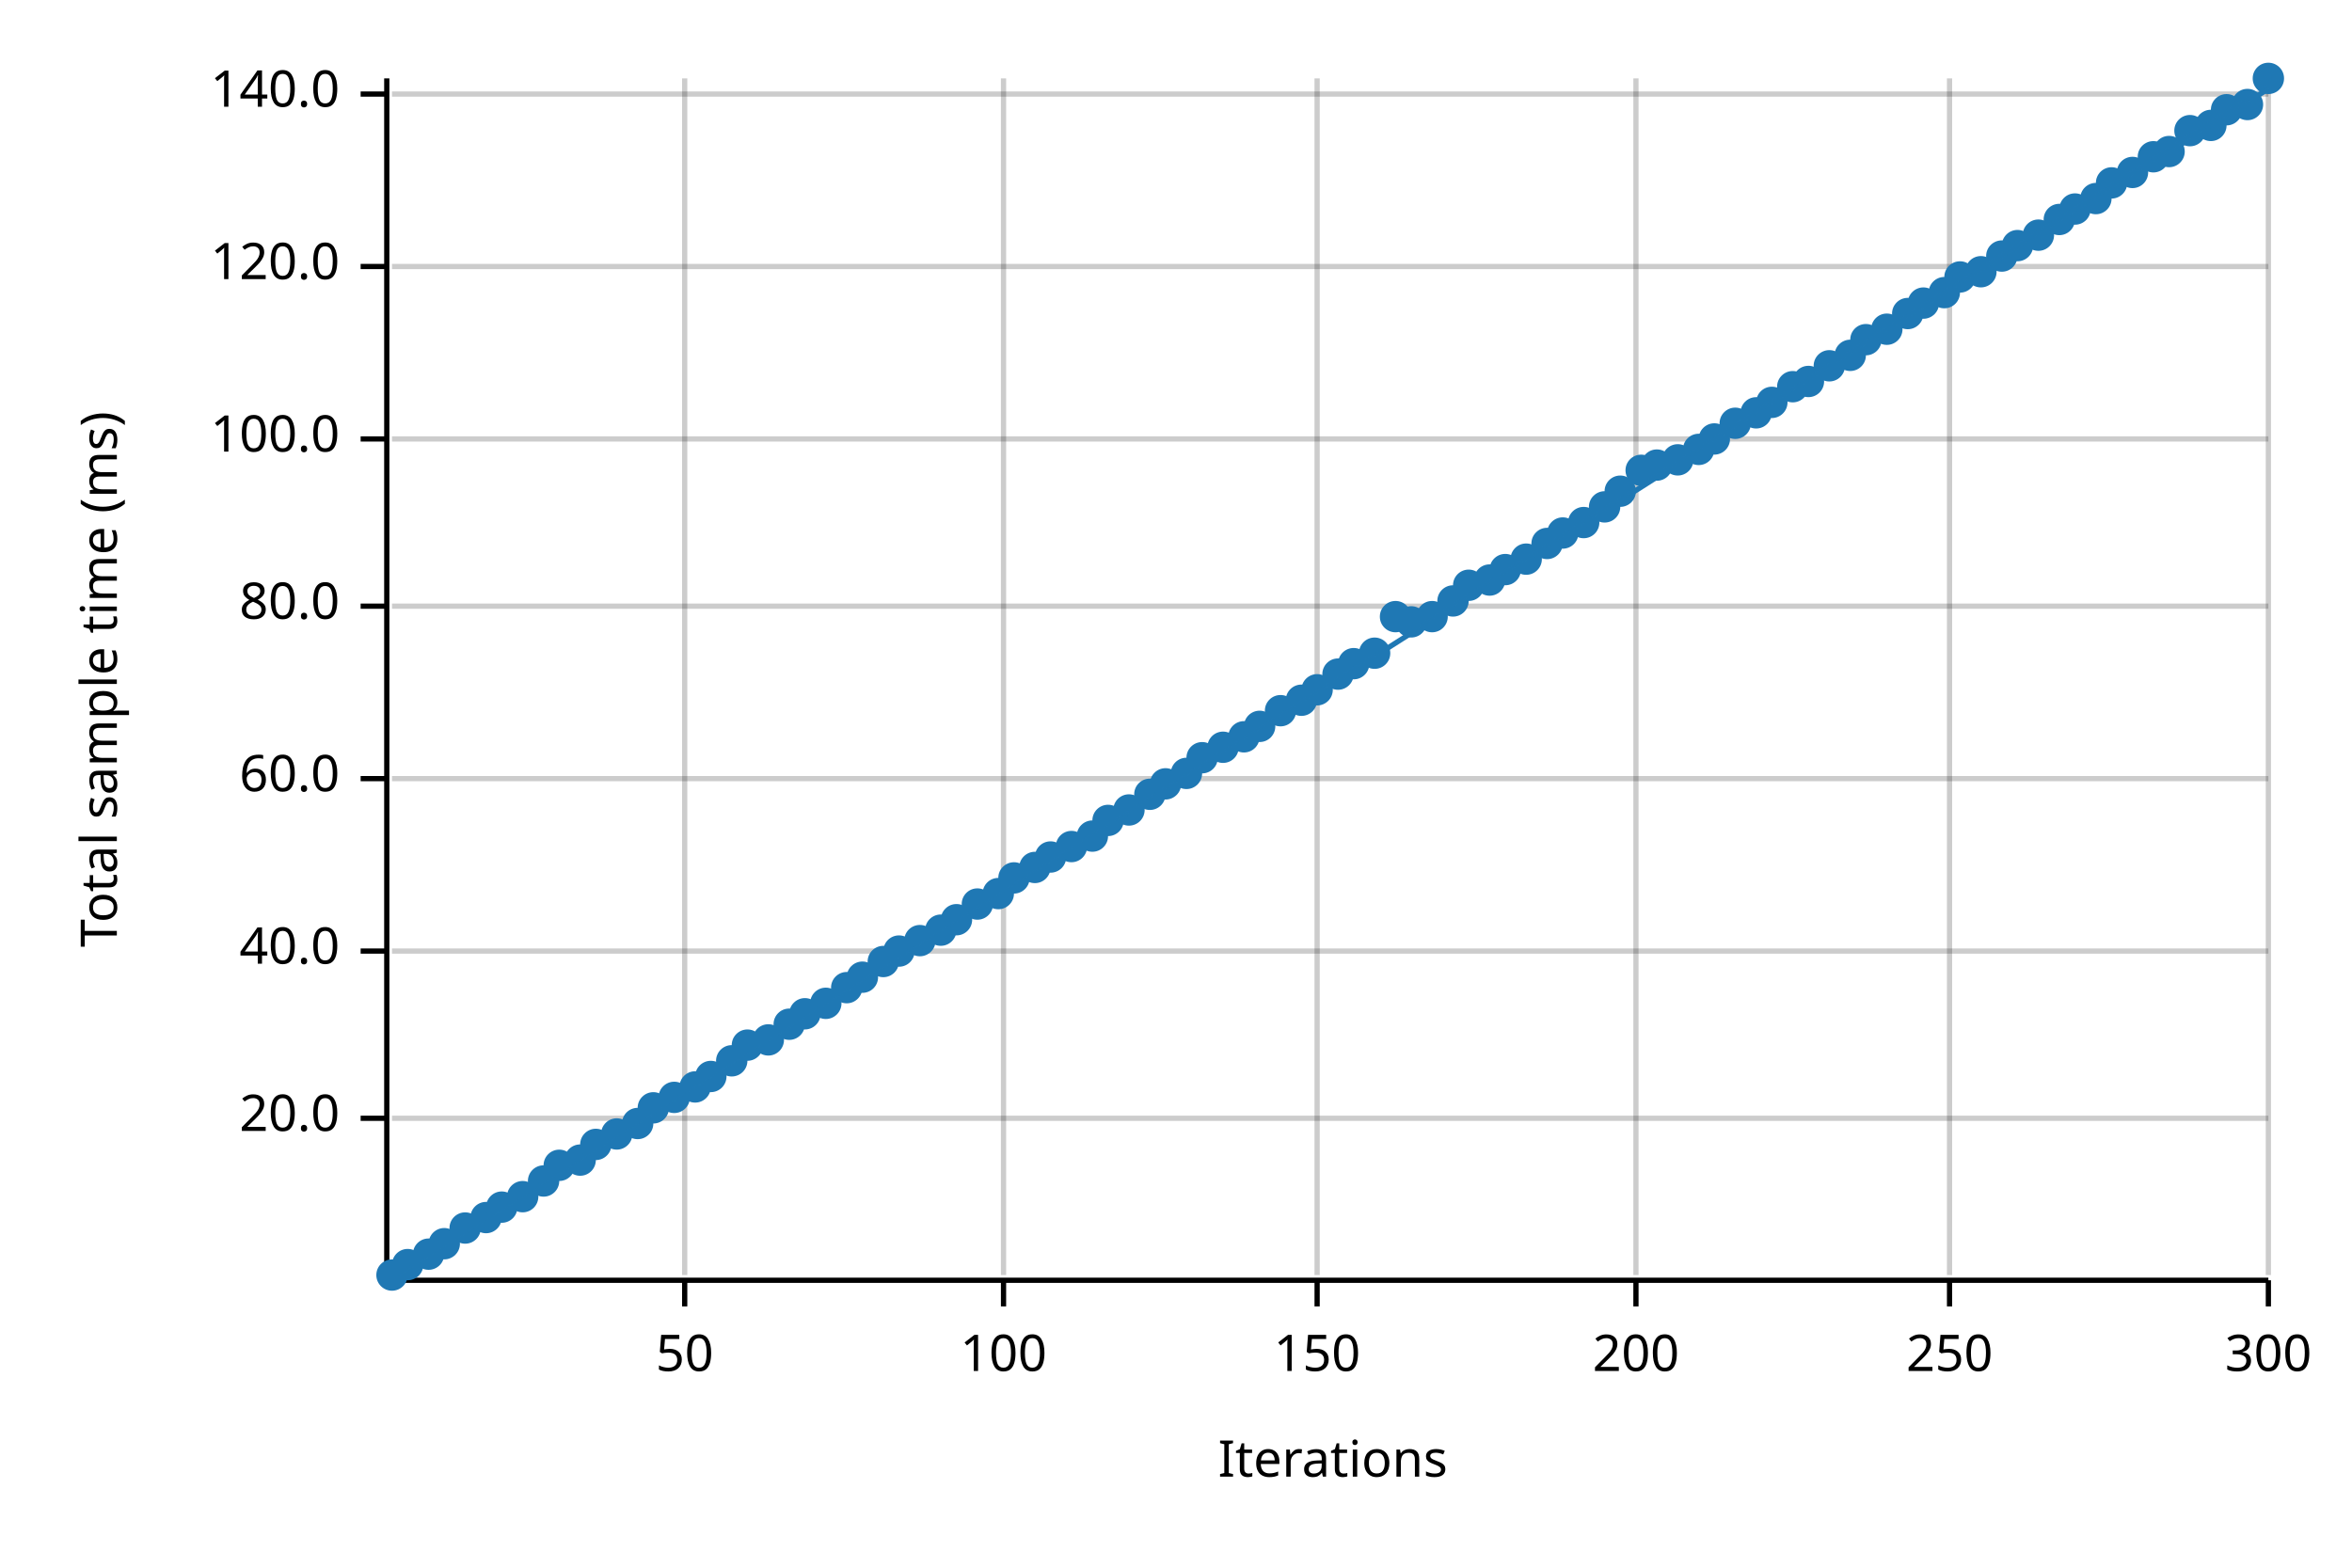
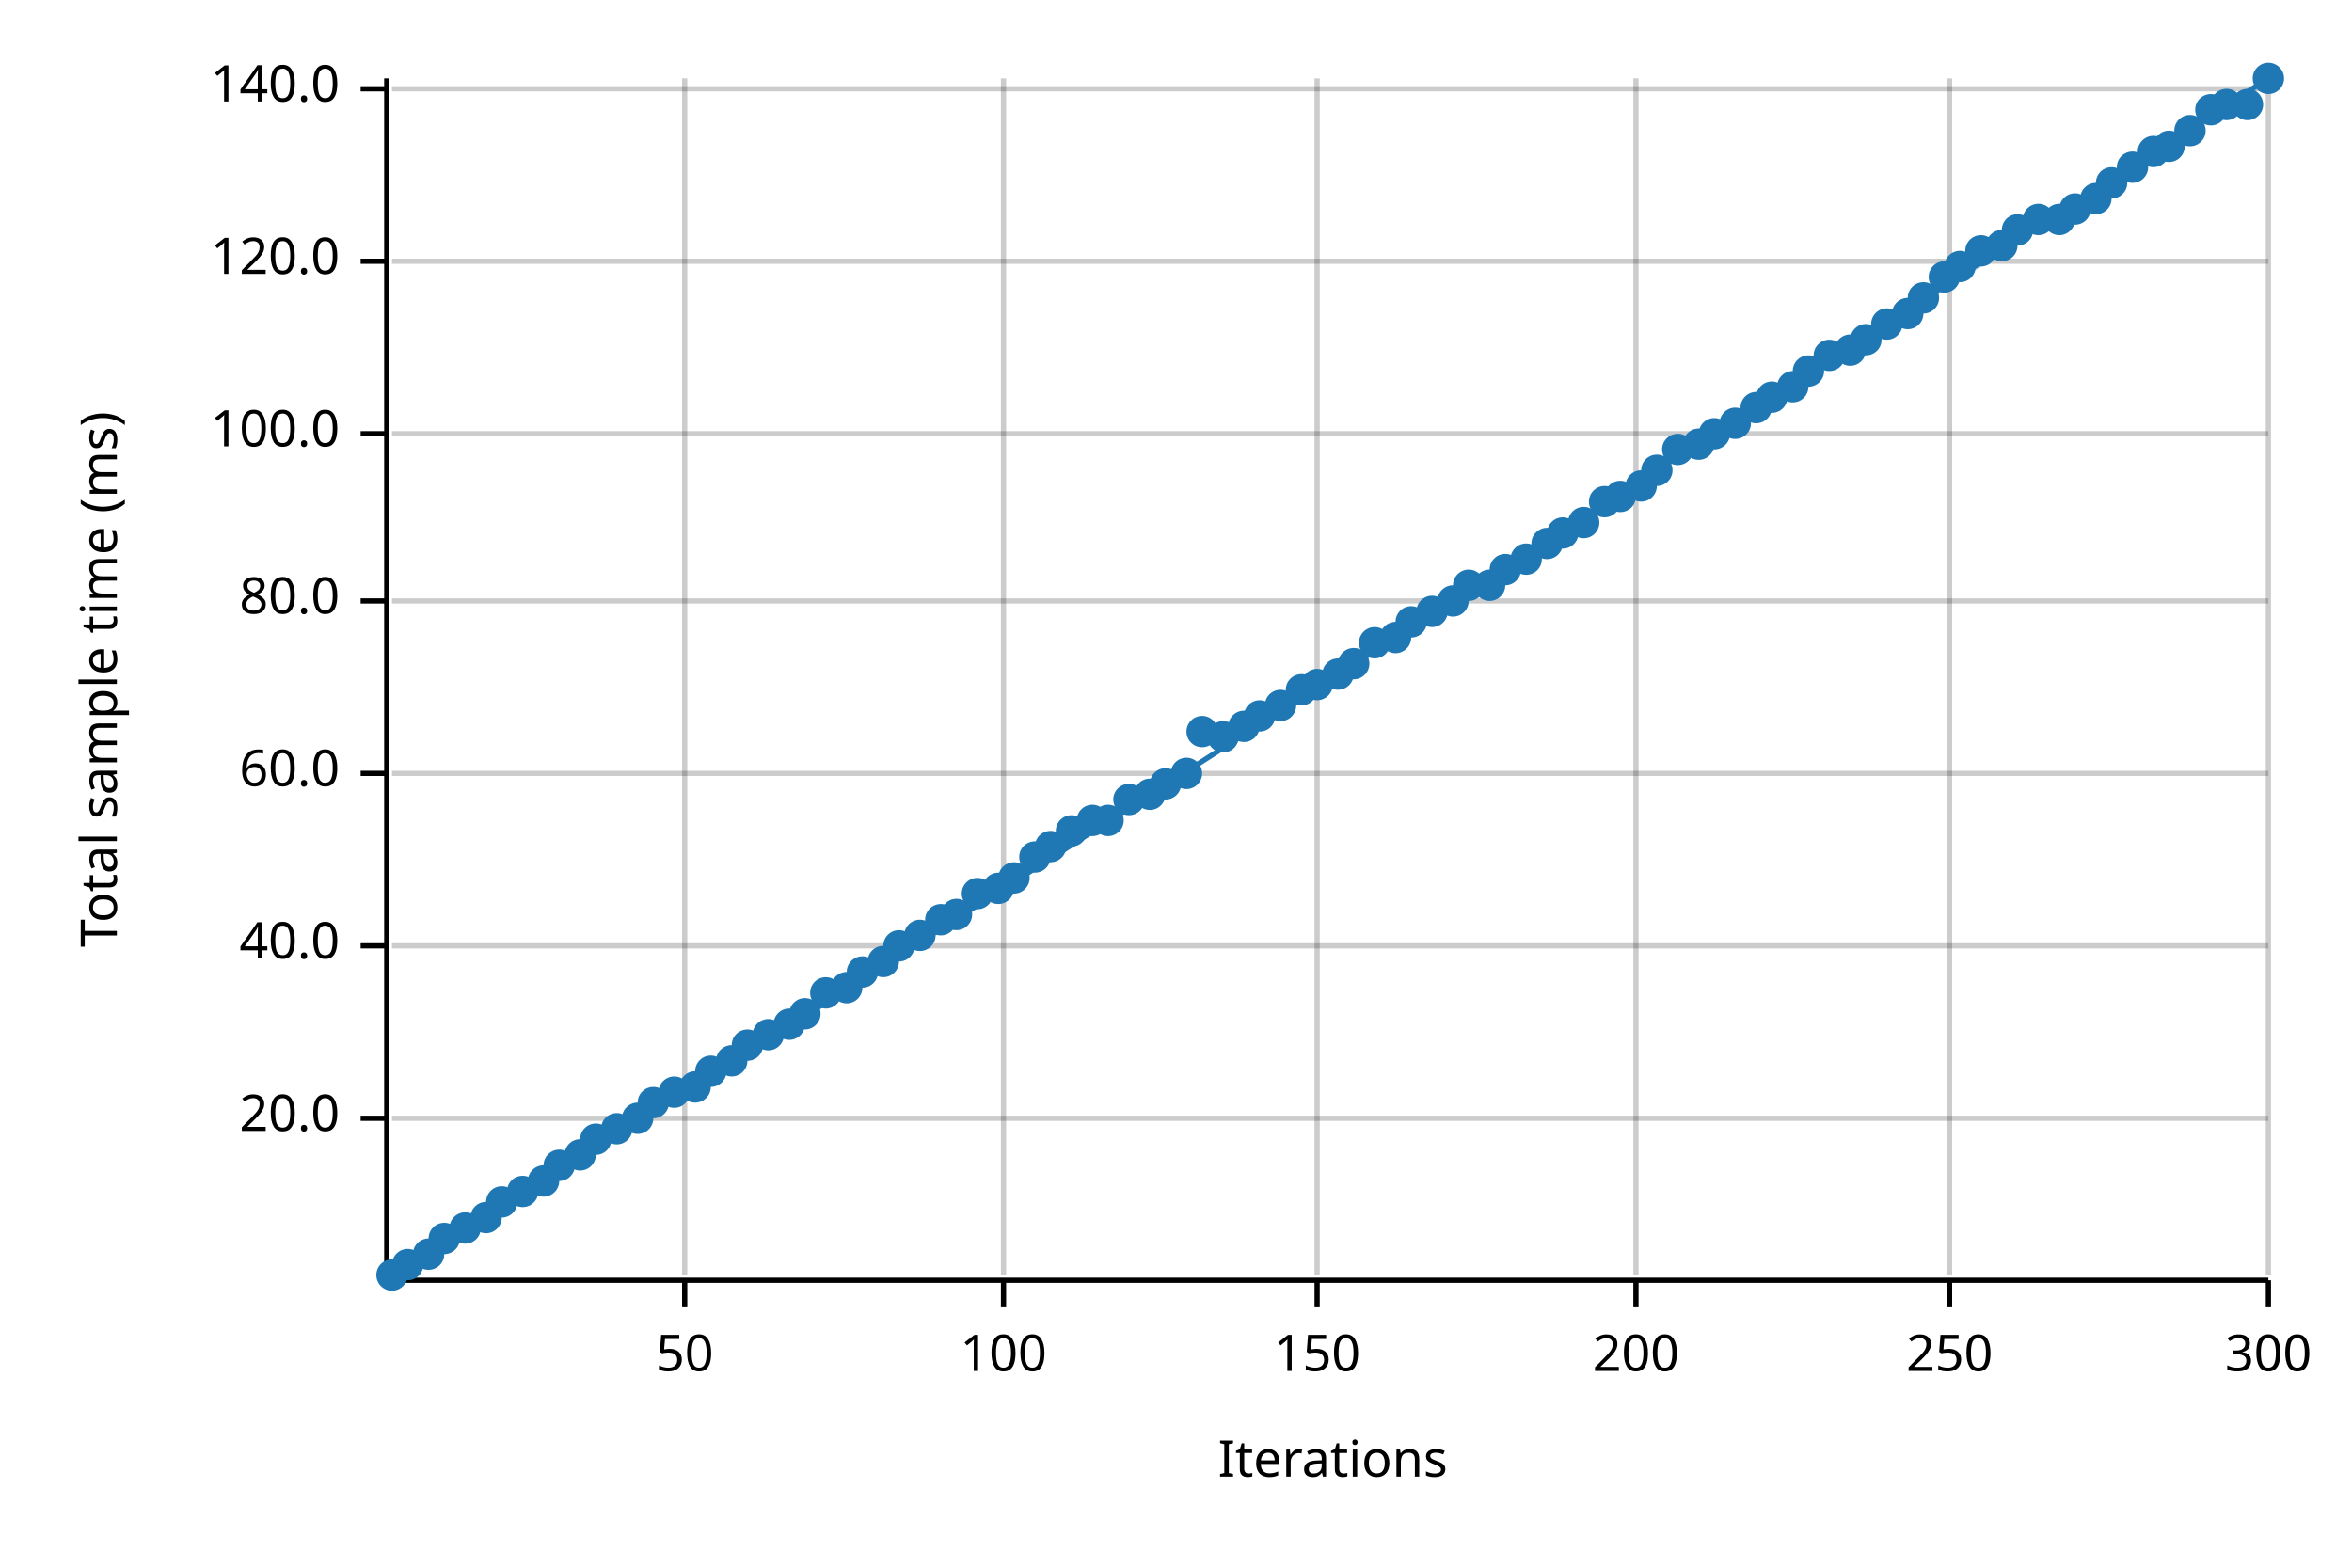
<svg xmlns="http://www.w3.org/2000/svg" width="450" height="300" viewBox="0 0 450 300">
  <text x="15" y="130" dy="0.76em" text-anchor="middle" font-family="sans-serif" font-size="9.677" opacity="1" fill="#000000" transform="rotate(270, 15, 130)">
Total sample time (ms)
</text>
  <text x="255" y="285" dy="-0.5ex" text-anchor="middle" font-family="sans-serif" font-size="9.677" opacity="1" fill="#000000">
Iterations
</text>
  <line opacity="0.2" stroke="#000000" stroke-width="1" x1="131" y1="244" x2="131" y2="15" />
  <line opacity="0.2" stroke="#000000" stroke-width="1" x1="192" y1="244" x2="192" y2="15" />
  <line opacity="0.2" stroke="#000000" stroke-width="1" x1="252" y1="244" x2="252" y2="15" />
  <line opacity="0.2" stroke="#000000" stroke-width="1" x1="313" y1="244" x2="313" y2="15" />
  <line opacity="0.2" stroke="#000000" stroke-width="1" x1="373" y1="244" x2="373" y2="15" />
  <line opacity="0.2" stroke="#000000" stroke-width="1" x1="434" y1="244" x2="434" y2="15" />
  <line opacity="0.2" stroke="#000000" stroke-width="1" x1="75" y1="214" x2="434" y2="214" />
-   <line opacity="0.2" stroke="#000000" stroke-width="1" x1="75" y1="182" x2="434" y2="182" />
-   <line opacity="0.2" stroke="#000000" stroke-width="1" x1="75" y1="149" x2="434" y2="149" />
-   <line opacity="0.2" stroke="#000000" stroke-width="1" x1="75" y1="116" x2="434" y2="116" />
-   <line opacity="0.2" stroke="#000000" stroke-width="1" x1="75" y1="84" x2="434" y2="84" />
-   <line opacity="0.2" stroke="#000000" stroke-width="1" x1="75" y1="51" x2="434" y2="51" />
-   <line opacity="0.2" stroke="#000000" stroke-width="1" x1="75" y1="18" x2="434" y2="18" />
+   <line opacity="0.2" stroke="#000000" stroke-width="1" x1="75" y1="181" x2="434" y2="181" />
+   <line opacity="0.2" stroke="#000000" stroke-width="1" x1="75" y1="148" x2="434" y2="148" />
+   <line opacity="0.2" stroke="#000000" stroke-width="1" x1="75" y1="115" x2="434" y2="115" />
+   <line opacity="0.2" stroke="#000000" stroke-width="1" x1="75" y1="83" x2="434" y2="83" />
+   <line opacity="0.2" stroke="#000000" stroke-width="1" x1="75" y1="50" x2="434" y2="50" />
+   <line opacity="0.2" stroke="#000000" stroke-width="1" x1="75" y1="17" x2="434" y2="17" />
  <polyline fill="none" opacity="1" stroke="#000000" stroke-width="1" points="74,15 74,244 " />
  <text x="65" y="214" dy="0.5ex" text-anchor="end" font-family="sans-serif" font-size="9.677" opacity="1" fill="#000000">
20.0
</text>
  <polyline fill="none" opacity="1" stroke="#000000" stroke-width="1" points="69,214 74,214 " />
-   <text x="65" y="182" dy="0.5ex" text-anchor="end" font-family="sans-serif" font-size="9.677" opacity="1" fill="#000000">
+   <text x="65" y="181" dy="0.5ex" text-anchor="end" font-family="sans-serif" font-size="9.677" opacity="1" fill="#000000">
40.0
</text>
-   <polyline fill="none" opacity="1" stroke="#000000" stroke-width="1" points="69,182 74,182 " />
-   <text x="65" y="149" dy="0.5ex" text-anchor="end" font-family="sans-serif" font-size="9.677" opacity="1" fill="#000000">
+   <polyline fill="none" opacity="1" stroke="#000000" stroke-width="1" points="69,181 74,181 " />
+   <text x="65" y="148" dy="0.5ex" text-anchor="end" font-family="sans-serif" font-size="9.677" opacity="1" fill="#000000">
60.0
</text>
-   <polyline fill="none" opacity="1" stroke="#000000" stroke-width="1" points="69,149 74,149 " />
-   <text x="65" y="116" dy="0.5ex" text-anchor="end" font-family="sans-serif" font-size="9.677" opacity="1" fill="#000000">
+   <polyline fill="none" opacity="1" stroke="#000000" stroke-width="1" points="69,148 74,148 " />
+   <text x="65" y="115" dy="0.5ex" text-anchor="end" font-family="sans-serif" font-size="9.677" opacity="1" fill="#000000">
80.0
</text>
-   <polyline fill="none" opacity="1" stroke="#000000" stroke-width="1" points="69,116 74,116 " />
-   <text x="65" y="84" dy="0.5ex" text-anchor="end" font-family="sans-serif" font-size="9.677" opacity="1" fill="#000000">
+   <polyline fill="none" opacity="1" stroke="#000000" stroke-width="1" points="69,115 74,115 " />
+   <text x="65" y="83" dy="0.5ex" text-anchor="end" font-family="sans-serif" font-size="9.677" opacity="1" fill="#000000">
100.0
</text>
-   <polyline fill="none" opacity="1" stroke="#000000" stroke-width="1" points="69,84 74,84 " />
-   <text x="65" y="51" dy="0.5ex" text-anchor="end" font-family="sans-serif" font-size="9.677" opacity="1" fill="#000000">
+   <polyline fill="none" opacity="1" stroke="#000000" stroke-width="1" points="69,83 74,83 " />
+   <text x="65" y="50" dy="0.5ex" text-anchor="end" font-family="sans-serif" font-size="9.677" opacity="1" fill="#000000">
120.0
</text>
-   <polyline fill="none" opacity="1" stroke="#000000" stroke-width="1" points="69,51 74,51 " />
-   <text x="65" y="18" dy="0.5ex" text-anchor="end" font-family="sans-serif" font-size="9.677" opacity="1" fill="#000000">
+   <polyline fill="none" opacity="1" stroke="#000000" stroke-width="1" points="69,50 74,50 " />
+   <text x="65" y="17" dy="0.5ex" text-anchor="end" font-family="sans-serif" font-size="9.677" opacity="1" fill="#000000">
140.0
</text>
-   <polyline fill="none" opacity="1" stroke="#000000" stroke-width="1" points="69,18 74,18 " />
+   <polyline fill="none" opacity="1" stroke="#000000" stroke-width="1" points="69,17 74,17 " />
  <polyline fill="none" opacity="1" stroke="#000000" stroke-width="1" points="75,245 434,245 " />
  <text x="131" y="255" dy="0.76em" text-anchor="middle" font-family="sans-serif" font-size="9.677" opacity="1" fill="#000000">
50
</text>
  <polyline fill="none" opacity="1" stroke="#000000" stroke-width="1" points="131,245 131,250 " />
  <text x="192" y="255" dy="0.76em" text-anchor="middle" font-family="sans-serif" font-size="9.677" opacity="1" fill="#000000">
100
</text>
  <polyline fill="none" opacity="1" stroke="#000000" stroke-width="1" points="192,245 192,250 " />
  <text x="252" y="255" dy="0.76em" text-anchor="middle" font-family="sans-serif" font-size="9.677" opacity="1" fill="#000000">
150
</text>
  <polyline fill="none" opacity="1" stroke="#000000" stroke-width="1" points="252,245 252,250 " />
  <text x="313" y="255" dy="0.76em" text-anchor="middle" font-family="sans-serif" font-size="9.677" opacity="1" fill="#000000">
200
</text>
  <polyline fill="none" opacity="1" stroke="#000000" stroke-width="1" points="313,245 313,250 " />
  <text x="373" y="255" dy="0.76em" text-anchor="middle" font-family="sans-serif" font-size="9.677" opacity="1" fill="#000000">
250
</text>
  <polyline fill="none" opacity="1" stroke="#000000" stroke-width="1" points="373,245 373,250 " />
  <text x="434" y="255" dy="0.76em" text-anchor="middle" font-family="sans-serif" font-size="9.677" opacity="1" fill="#000000">
300
</text>
  <polyline fill="none" opacity="1" stroke="#000000" stroke-width="1" points="434,245 434,250 " />
  <circle cx="75" cy="244" r="3" opacity="1" fill="#1F78B4" stroke="none" stroke-width="1" />
  <circle cx="78" cy="242" r="3" opacity="1" fill="#1F78B4" stroke="none" stroke-width="1" />
  <circle cx="82" cy="240" r="3" opacity="1" fill="#1F78B4" stroke="none" stroke-width="1" />
-   <circle cx="85" cy="238" r="3" opacity="1" fill="#1F78B4" stroke="none" stroke-width="1" />
+   <circle cx="85" cy="237" r="3" opacity="1" fill="#1F78B4" stroke="none" stroke-width="1" />
  <circle cx="89" cy="235" r="3" opacity="1" fill="#1F78B4" stroke="none" stroke-width="1" />
  <circle cx="93" cy="233" r="3" opacity="1" fill="#1F78B4" stroke="none" stroke-width="1" />
-   <circle cx="96" cy="231" r="3" opacity="1" fill="#1F78B4" stroke="none" stroke-width="1" />
-   <circle cx="100" cy="229" r="3" opacity="1" fill="#1F78B4" stroke="none" stroke-width="1" />
+   <circle cx="96" cy="230" r="3" opacity="1" fill="#1F78B4" stroke="none" stroke-width="1" />
+   <circle cx="100" cy="228" r="3" opacity="1" fill="#1F78B4" stroke="none" stroke-width="1" />
  <circle cx="104" cy="226" r="3" opacity="1" fill="#1F78B4" stroke="none" stroke-width="1" />
  <circle cx="107" cy="223" r="3" opacity="1" fill="#1F78B4" stroke="none" stroke-width="1" />
-   <circle cx="111" cy="222" r="3" opacity="1" fill="#1F78B4" stroke="none" stroke-width="1" />
-   <circle cx="114" cy="219" r="3" opacity="1" fill="#1F78B4" stroke="none" stroke-width="1" />
-   <circle cx="118" cy="217" r="3" opacity="1" fill="#1F78B4" stroke="none" stroke-width="1" />
-   <circle cx="122" cy="215" r="3" opacity="1" fill="#1F78B4" stroke="none" stroke-width="1" />
-   <circle cx="125" cy="212" r="3" opacity="1" fill="#1F78B4" stroke="none" stroke-width="1" />
-   <circle cx="129" cy="210" r="3" opacity="1" fill="#1F78B4" stroke="none" stroke-width="1" />
+   <circle cx="111" cy="221" r="3" opacity="1" fill="#1F78B4" stroke="none" stroke-width="1" />
+   <circle cx="114" cy="218" r="3" opacity="1" fill="#1F78B4" stroke="none" stroke-width="1" />
+   <circle cx="118" cy="216" r="3" opacity="1" fill="#1F78B4" stroke="none" stroke-width="1" />
+   <circle cx="122" cy="214" r="3" opacity="1" fill="#1F78B4" stroke="none" stroke-width="1" />
+   <circle cx="125" cy="211" r="3" opacity="1" fill="#1F78B4" stroke="none" stroke-width="1" />
+   <circle cx="129" cy="209" r="3" opacity="1" fill="#1F78B4" stroke="none" stroke-width="1" />
  <circle cx="133" cy="208" r="3" opacity="1" fill="#1F78B4" stroke="none" stroke-width="1" />
-   <circle cx="136" cy="206" r="3" opacity="1" fill="#1F78B4" stroke="none" stroke-width="1" />
+   <circle cx="136" cy="205" r="3" opacity="1" fill="#1F78B4" stroke="none" stroke-width="1" />
  <circle cx="140" cy="203" r="3" opacity="1" fill="#1F78B4" stroke="none" stroke-width="1" />
  <circle cx="143" cy="200" r="3" opacity="1" fill="#1F78B4" stroke="none" stroke-width="1" />
-   <circle cx="147" cy="199" r="3" opacity="1" fill="#1F78B4" stroke="none" stroke-width="1" />
+   <circle cx="147" cy="198" r="3" opacity="1" fill="#1F78B4" stroke="none" stroke-width="1" />
  <circle cx="151" cy="196" r="3" opacity="1" fill="#1F78B4" stroke="none" stroke-width="1" />
  <circle cx="154" cy="194" r="3" opacity="1" fill="#1F78B4" stroke="none" stroke-width="1" />
-   <circle cx="158" cy="192" r="3" opacity="1" fill="#1F78B4" stroke="none" stroke-width="1" />
+   <circle cx="158" cy="190" r="3" opacity="1" fill="#1F78B4" stroke="none" stroke-width="1" />
  <circle cx="162" cy="189" r="3" opacity="1" fill="#1F78B4" stroke="none" stroke-width="1" />
-   <circle cx="165" cy="187" r="3" opacity="1" fill="#1F78B4" stroke="none" stroke-width="1" />
+   <circle cx="165" cy="186" r="3" opacity="1" fill="#1F78B4" stroke="none" stroke-width="1" />
  <circle cx="169" cy="184" r="3" opacity="1" fill="#1F78B4" stroke="none" stroke-width="1" />
-   <circle cx="172" cy="182" r="3" opacity="1" fill="#1F78B4" stroke="none" stroke-width="1" />
-   <circle cx="176" cy="180" r="3" opacity="1" fill="#1F78B4" stroke="none" stroke-width="1" />
-   <circle cx="180" cy="178" r="3" opacity="1" fill="#1F78B4" stroke="none" stroke-width="1" />
-   <circle cx="183" cy="176" r="3" opacity="1" fill="#1F78B4" stroke="none" stroke-width="1" />
-   <circle cx="187" cy="173" r="3" opacity="1" fill="#1F78B4" stroke="none" stroke-width="1" />
-   <circle cx="191" cy="171" r="3" opacity="1" fill="#1F78B4" stroke="none" stroke-width="1" />
+   <circle cx="172" cy="181" r="3" opacity="1" fill="#1F78B4" stroke="none" stroke-width="1" />
+   <circle cx="176" cy="179" r="3" opacity="1" fill="#1F78B4" stroke="none" stroke-width="1" />
+   <circle cx="180" cy="176" r="3" opacity="1" fill="#1F78B4" stroke="none" stroke-width="1" />
+   <circle cx="183" cy="175" r="3" opacity="1" fill="#1F78B4" stroke="none" stroke-width="1" />
+   <circle cx="187" cy="171" r="3" opacity="1" fill="#1F78B4" stroke="none" stroke-width="1" />
+   <circle cx="191" cy="170" r="3" opacity="1" fill="#1F78B4" stroke="none" stroke-width="1" />
  <circle cx="194" cy="168" r="3" opacity="1" fill="#1F78B4" stroke="none" stroke-width="1" />
-   <circle cx="198" cy="166" r="3" opacity="1" fill="#1F78B4" stroke="none" stroke-width="1" />
-   <circle cx="201" cy="164" r="3" opacity="1" fill="#1F78B4" stroke="none" stroke-width="1" />
-   <circle cx="205" cy="162" r="3" opacity="1" fill="#1F78B4" stroke="none" stroke-width="1" />
-   <circle cx="209" cy="160" r="3" opacity="1" fill="#1F78B4" stroke="none" stroke-width="1" />
+   <circle cx="198" cy="164" r="3" opacity="1" fill="#1F78B4" stroke="none" stroke-width="1" />
+   <circle cx="201" cy="162" r="3" opacity="1" fill="#1F78B4" stroke="none" stroke-width="1" />
+   <circle cx="205" cy="159" r="3" opacity="1" fill="#1F78B4" stroke="none" stroke-width="1" />
+   <circle cx="209" cy="157" r="3" opacity="1" fill="#1F78B4" stroke="none" stroke-width="1" />
  <circle cx="212" cy="157" r="3" opacity="1" fill="#1F78B4" stroke="none" stroke-width="1" />
-   <circle cx="216" cy="155" r="3" opacity="1" fill="#1F78B4" stroke="none" stroke-width="1" />
+   <circle cx="216" cy="153" r="3" opacity="1" fill="#1F78B4" stroke="none" stroke-width="1" />
  <circle cx="220" cy="152" r="3" opacity="1" fill="#1F78B4" stroke="none" stroke-width="1" />
  <circle cx="223" cy="150" r="3" opacity="1" fill="#1F78B4" stroke="none" stroke-width="1" />
  <circle cx="227" cy="148" r="3" opacity="1" fill="#1F78B4" stroke="none" stroke-width="1" />
-   <circle cx="230" cy="145" r="3" opacity="1" fill="#1F78B4" stroke="none" stroke-width="1" />
-   <circle cx="234" cy="143" r="3" opacity="1" fill="#1F78B4" stroke="none" stroke-width="1" />
-   <circle cx="238" cy="141" r="3" opacity="1" fill="#1F78B4" stroke="none" stroke-width="1" />
-   <circle cx="241" cy="139" r="3" opacity="1" fill="#1F78B4" stroke="none" stroke-width="1" />
-   <circle cx="245" cy="136" r="3" opacity="1" fill="#1F78B4" stroke="none" stroke-width="1" />
-   <circle cx="249" cy="134" r="3" opacity="1" fill="#1F78B4" stroke="none" stroke-width="1" />
-   <circle cx="252" cy="132" r="3" opacity="1" fill="#1F78B4" stroke="none" stroke-width="1" />
+   <circle cx="230" cy="140" r="3" opacity="1" fill="#1F78B4" stroke="none" stroke-width="1" />
+   <circle cx="234" cy="141" r="3" opacity="1" fill="#1F78B4" stroke="none" stroke-width="1" />
+   <circle cx="238" cy="139" r="3" opacity="1" fill="#1F78B4" stroke="none" stroke-width="1" />
+   <circle cx="241" cy="137" r="3" opacity="1" fill="#1F78B4" stroke="none" stroke-width="1" />
+   <circle cx="245" cy="135" r="3" opacity="1" fill="#1F78B4" stroke="none" stroke-width="1" />
+   <circle cx="249" cy="132" r="3" opacity="1" fill="#1F78B4" stroke="none" stroke-width="1" />
+   <circle cx="252" cy="131" r="3" opacity="1" fill="#1F78B4" stroke="none" stroke-width="1" />
  <circle cx="256" cy="129" r="3" opacity="1" fill="#1F78B4" stroke="none" stroke-width="1" />
  <circle cx="259" cy="127" r="3" opacity="1" fill="#1F78B4" stroke="none" stroke-width="1" />
-   <circle cx="263" cy="125" r="3" opacity="1" fill="#1F78B4" stroke="none" stroke-width="1" />
-   <circle cx="267" cy="118" r="3" opacity="1" fill="#1F78B4" stroke="none" stroke-width="1" />
+   <circle cx="263" cy="123" r="3" opacity="1" fill="#1F78B4" stroke="none" stroke-width="1" />
+   <circle cx="267" cy="122" r="3" opacity="1" fill="#1F78B4" stroke="none" stroke-width="1" />
  <circle cx="270" cy="119" r="3" opacity="1" fill="#1F78B4" stroke="none" stroke-width="1" />
-   <circle cx="274" cy="118" r="3" opacity="1" fill="#1F78B4" stroke="none" stroke-width="1" />
+   <circle cx="274" cy="117" r="3" opacity="1" fill="#1F78B4" stroke="none" stroke-width="1" />
  <circle cx="278" cy="115" r="3" opacity="1" fill="#1F78B4" stroke="none" stroke-width="1" />
  <circle cx="281" cy="112" r="3" opacity="1" fill="#1F78B4" stroke="none" stroke-width="1" />
-   <circle cx="285" cy="111" r="3" opacity="1" fill="#1F78B4" stroke="none" stroke-width="1" />
+   <circle cx="285" cy="112" r="3" opacity="1" fill="#1F78B4" stroke="none" stroke-width="1" />
  <circle cx="288" cy="109" r="3" opacity="1" fill="#1F78B4" stroke="none" stroke-width="1" />
  <circle cx="292" cy="107" r="3" opacity="1" fill="#1F78B4" stroke="none" stroke-width="1" />
  <circle cx="296" cy="104" r="3" opacity="1" fill="#1F78B4" stroke="none" stroke-width="1" />
  <circle cx="299" cy="102" r="3" opacity="1" fill="#1F78B4" stroke="none" stroke-width="1" />
  <circle cx="303" cy="100" r="3" opacity="1" fill="#1F78B4" stroke="none" stroke-width="1" />
-   <circle cx="307" cy="97" r="3" opacity="1" fill="#1F78B4" stroke="none" stroke-width="1" />
-   <circle cx="310" cy="94" r="3" opacity="1" fill="#1F78B4" stroke="none" stroke-width="1" />
-   <circle cx="314" cy="90" r="3" opacity="1" fill="#1F78B4" stroke="none" stroke-width="1" />
-   <circle cx="317" cy="89" r="3" opacity="1" fill="#1F78B4" stroke="none" stroke-width="1" />
-   <circle cx="321" cy="88" r="3" opacity="1" fill="#1F78B4" stroke="none" stroke-width="1" />
-   <circle cx="325" cy="86" r="3" opacity="1" fill="#1F78B4" stroke="none" stroke-width="1" />
-   <circle cx="328" cy="84" r="3" opacity="1" fill="#1F78B4" stroke="none" stroke-width="1" />
+   <circle cx="307" cy="96" r="3" opacity="1" fill="#1F78B4" stroke="none" stroke-width="1" />
+   <circle cx="310" cy="95" r="3" opacity="1" fill="#1F78B4" stroke="none" stroke-width="1" />
+   <circle cx="314" cy="93" r="3" opacity="1" fill="#1F78B4" stroke="none" stroke-width="1" />
+   <circle cx="317" cy="90" r="3" opacity="1" fill="#1F78B4" stroke="none" stroke-width="1" />
+   <circle cx="321" cy="86" r="3" opacity="1" fill="#1F78B4" stroke="none" stroke-width="1" />
+   <circle cx="325" cy="85" r="3" opacity="1" fill="#1F78B4" stroke="none" stroke-width="1" />
+   <circle cx="328" cy="83" r="3" opacity="1" fill="#1F78B4" stroke="none" stroke-width="1" />
  <circle cx="332" cy="81" r="3" opacity="1" fill="#1F78B4" stroke="none" stroke-width="1" />
-   <circle cx="336" cy="79" r="3" opacity="1" fill="#1F78B4" stroke="none" stroke-width="1" />
-   <circle cx="339" cy="77" r="3" opacity="1" fill="#1F78B4" stroke="none" stroke-width="1" />
+   <circle cx="336" cy="78" r="3" opacity="1" fill="#1F78B4" stroke="none" stroke-width="1" />
+   <circle cx="339" cy="76" r="3" opacity="1" fill="#1F78B4" stroke="none" stroke-width="1" />
  <circle cx="343" cy="74" r="3" opacity="1" fill="#1F78B4" stroke="none" stroke-width="1" />
-   <circle cx="346" cy="73" r="3" opacity="1" fill="#1F78B4" stroke="none" stroke-width="1" />
-   <circle cx="350" cy="70" r="3" opacity="1" fill="#1F78B4" stroke="none" stroke-width="1" />
-   <circle cx="354" cy="68" r="3" opacity="1" fill="#1F78B4" stroke="none" stroke-width="1" />
+   <circle cx="346" cy="71" r="3" opacity="1" fill="#1F78B4" stroke="none" stroke-width="1" />
+   <circle cx="350" cy="68" r="3" opacity="1" fill="#1F78B4" stroke="none" stroke-width="1" />
+   <circle cx="354" cy="67" r="3" opacity="1" fill="#1F78B4" stroke="none" stroke-width="1" />
  <circle cx="357" cy="65" r="3" opacity="1" fill="#1F78B4" stroke="none" stroke-width="1" />
-   <circle cx="361" cy="63" r="3" opacity="1" fill="#1F78B4" stroke="none" stroke-width="1" />
+   <circle cx="361" cy="62" r="3" opacity="1" fill="#1F78B4" stroke="none" stroke-width="1" />
  <circle cx="365" cy="60" r="3" opacity="1" fill="#1F78B4" stroke="none" stroke-width="1" />
-   <circle cx="368" cy="58" r="3" opacity="1" fill="#1F78B4" stroke="none" stroke-width="1" />
-   <circle cx="372" cy="56" r="3" opacity="1" fill="#1F78B4" stroke="none" stroke-width="1" />
-   <circle cx="375" cy="53" r="3" opacity="1" fill="#1F78B4" stroke="none" stroke-width="1" />
-   <circle cx="379" cy="52" r="3" opacity="1" fill="#1F78B4" stroke="none" stroke-width="1" />
-   <circle cx="383" cy="49" r="3" opacity="1" fill="#1F78B4" stroke="none" stroke-width="1" />
-   <circle cx="386" cy="47" r="3" opacity="1" fill="#1F78B4" stroke="none" stroke-width="1" />
-   <circle cx="390" cy="45" r="3" opacity="1" fill="#1F78B4" stroke="none" stroke-width="1" />
+   <circle cx="368" cy="57" r="3" opacity="1" fill="#1F78B4" stroke="none" stroke-width="1" />
+   <circle cx="372" cy="53" r="3" opacity="1" fill="#1F78B4" stroke="none" stroke-width="1" />
+   <circle cx="375" cy="51" r="3" opacity="1" fill="#1F78B4" stroke="none" stroke-width="1" />
+   <circle cx="379" cy="48" r="3" opacity="1" fill="#1F78B4" stroke="none" stroke-width="1" />
+   <circle cx="383" cy="47" r="3" opacity="1" fill="#1F78B4" stroke="none" stroke-width="1" />
+   <circle cx="386" cy="44" r="3" opacity="1" fill="#1F78B4" stroke="none" stroke-width="1" />
+   <circle cx="390" cy="42" r="3" opacity="1" fill="#1F78B4" stroke="none" stroke-width="1" />
  <circle cx="394" cy="42" r="3" opacity="1" fill="#1F78B4" stroke="none" stroke-width="1" />
  <circle cx="397" cy="40" r="3" opacity="1" fill="#1F78B4" stroke="none" stroke-width="1" />
  <circle cx="401" cy="38" r="3" opacity="1" fill="#1F78B4" stroke="none" stroke-width="1" />
  <circle cx="404" cy="35" r="3" opacity="1" fill="#1F78B4" stroke="none" stroke-width="1" />
-   <circle cx="408" cy="33" r="3" opacity="1" fill="#1F78B4" stroke="none" stroke-width="1" />
-   <circle cx="412" cy="30" r="3" opacity="1" fill="#1F78B4" stroke="none" stroke-width="1" />
-   <circle cx="415" cy="29" r="3" opacity="1" fill="#1F78B4" stroke="none" stroke-width="1" />
+   <circle cx="408" cy="32" r="3" opacity="1" fill="#1F78B4" stroke="none" stroke-width="1" />
+   <circle cx="412" cy="29" r="3" opacity="1" fill="#1F78B4" stroke="none" stroke-width="1" />
+   <circle cx="415" cy="28" r="3" opacity="1" fill="#1F78B4" stroke="none" stroke-width="1" />
  <circle cx="419" cy="25" r="3" opacity="1" fill="#1F78B4" stroke="none" stroke-width="1" />
-   <circle cx="423" cy="24" r="3" opacity="1" fill="#1F78B4" stroke="none" stroke-width="1" />
-   <circle cx="426" cy="21" r="3" opacity="1" fill="#1F78B4" stroke="none" stroke-width="1" />
+   <circle cx="423" cy="21" r="3" opacity="1" fill="#1F78B4" stroke="none" stroke-width="1" />
+   <circle cx="426" cy="20" r="3" opacity="1" fill="#1F78B4" stroke="none" stroke-width="1" />
  <circle cx="430" cy="20" r="3" opacity="1" fill="#1F78B4" stroke="none" stroke-width="1" />
  <circle cx="434" cy="15" r="3" opacity="1" fill="#1F78B4" stroke="none" stroke-width="1" />
-   <polyline fill="none" opacity="1" stroke="#1F78B4" stroke-width="1" points="75,245 434,17 " />
-   <polygon opacity="0.25" fill="#1F78B4" points="75,245 434,17 434,16 " />
+   <polyline fill="none" opacity="1" stroke="#1F78B4" stroke-width="1" points="75,245 434,15 " />
+   <polygon opacity="0.25" fill="#1F78B4" points="75,245 434,16 434,15 " />
</svg>
